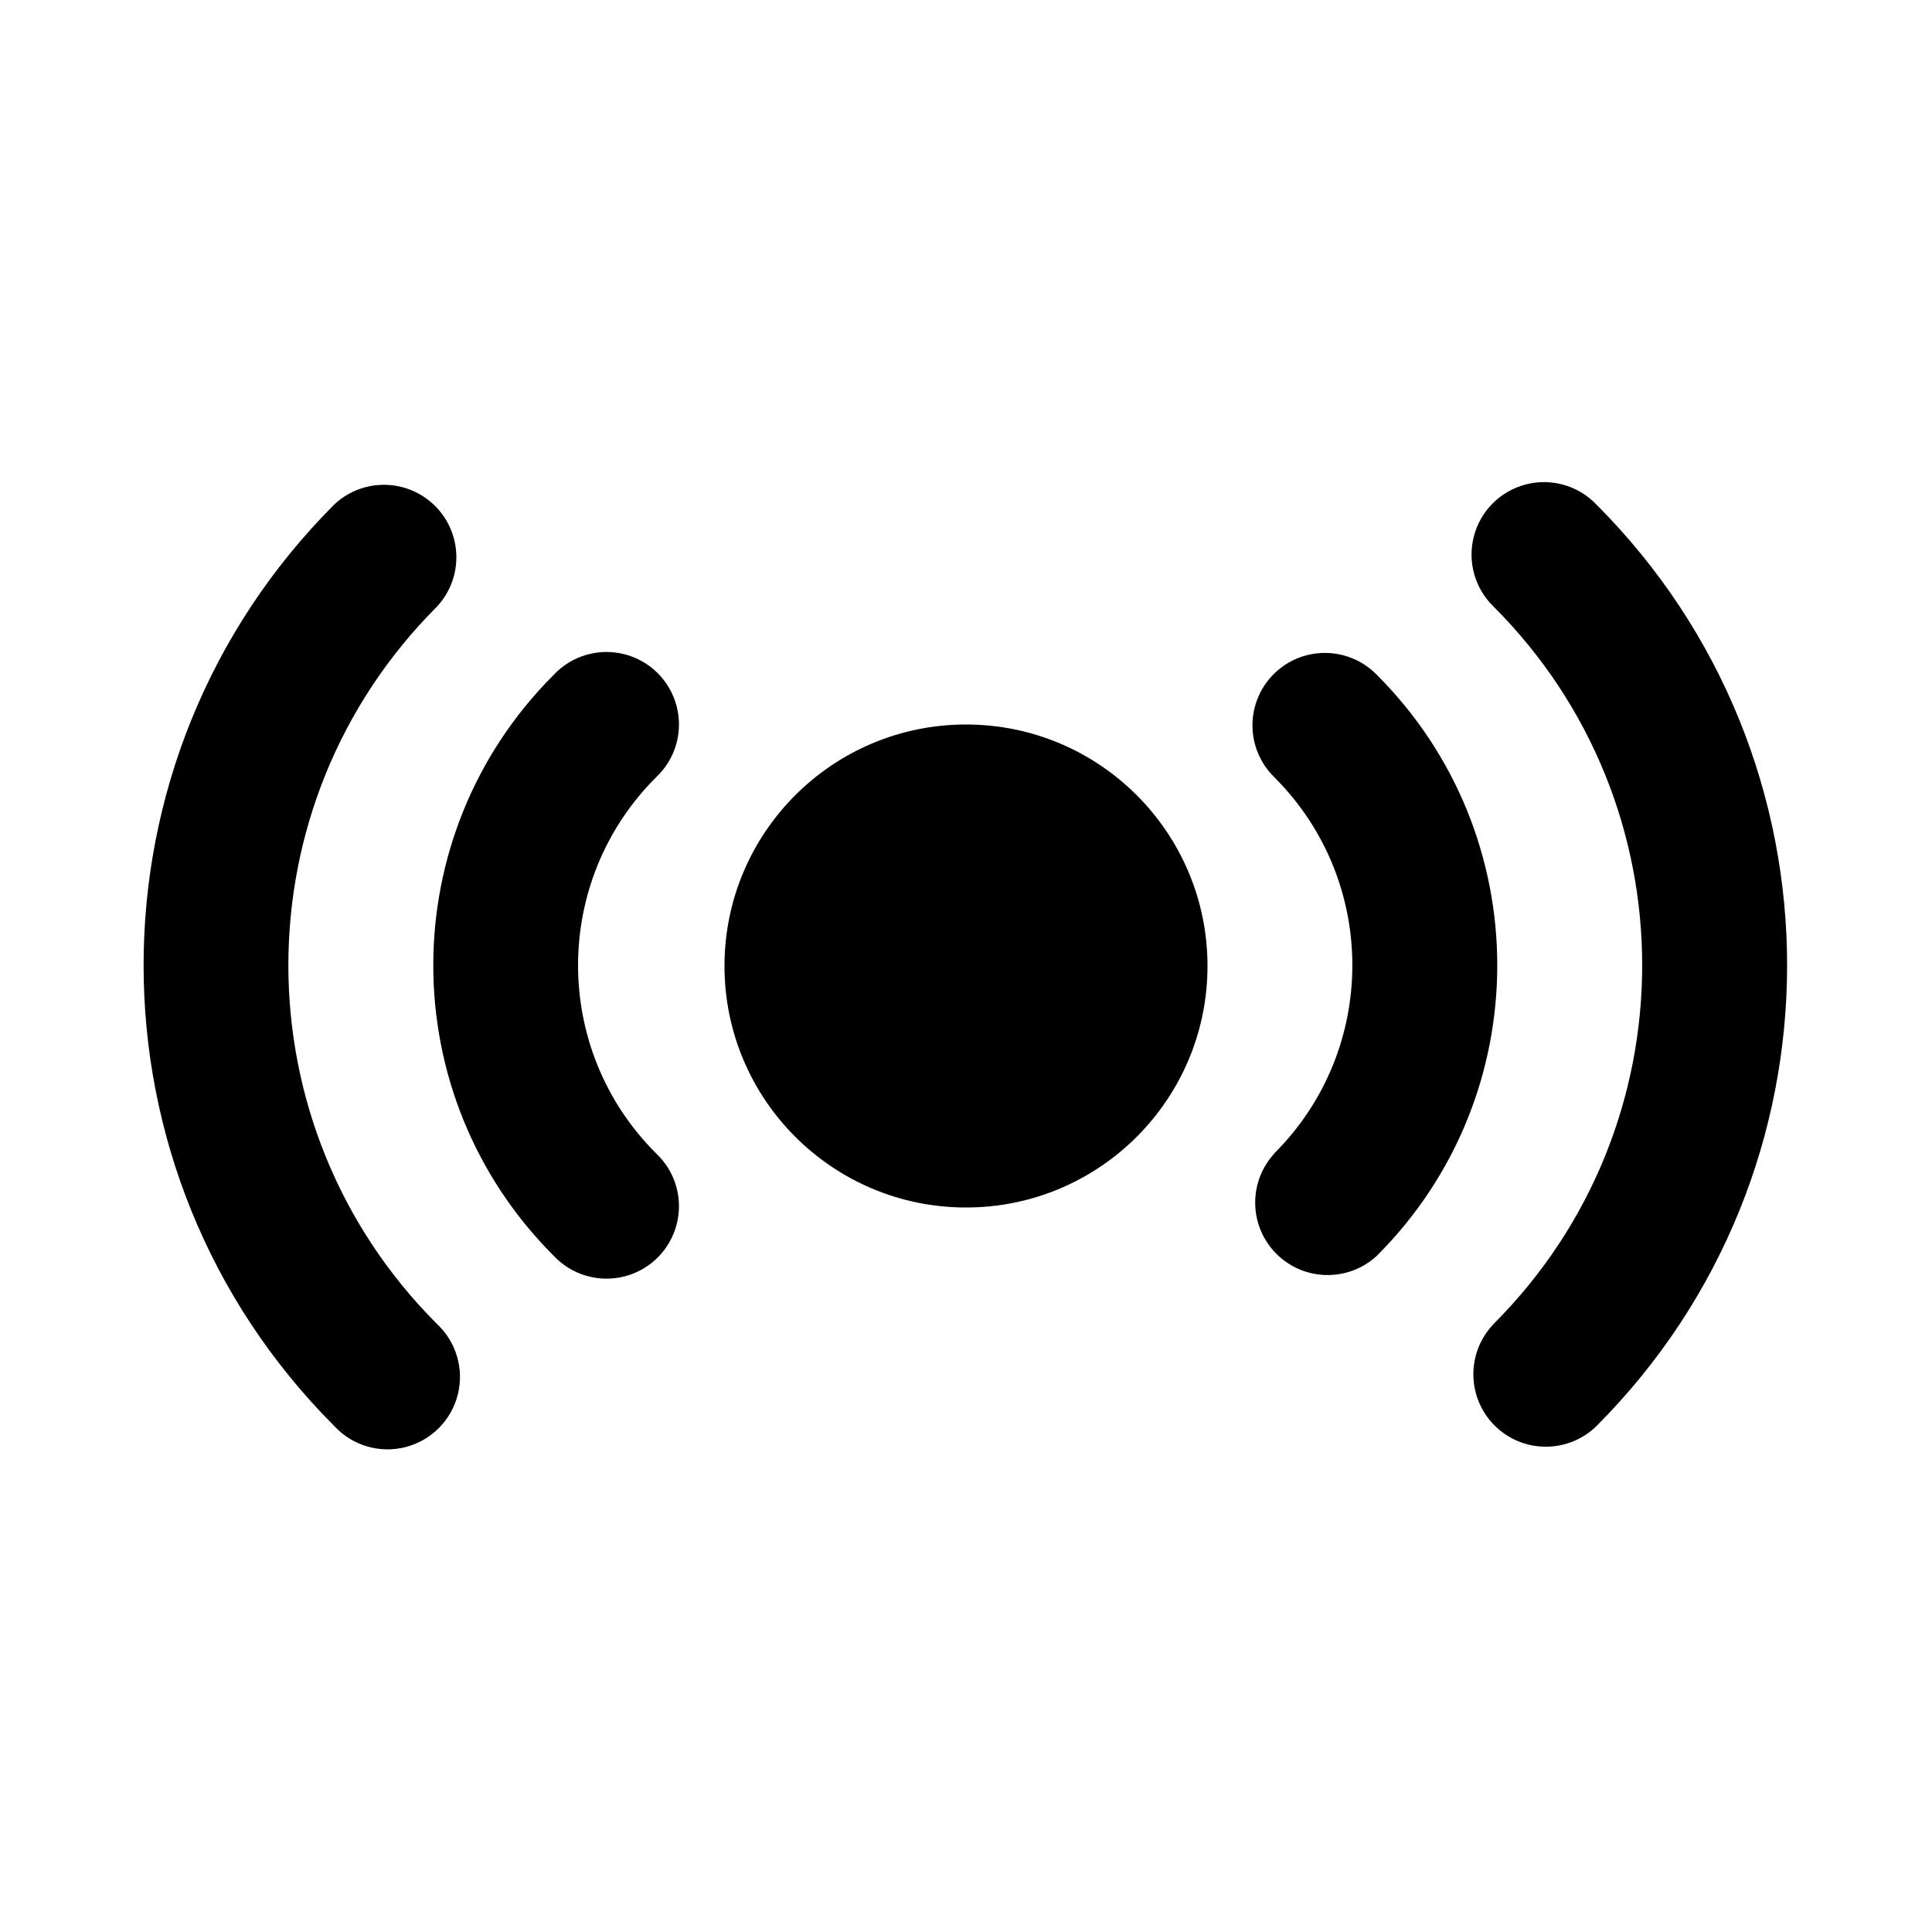
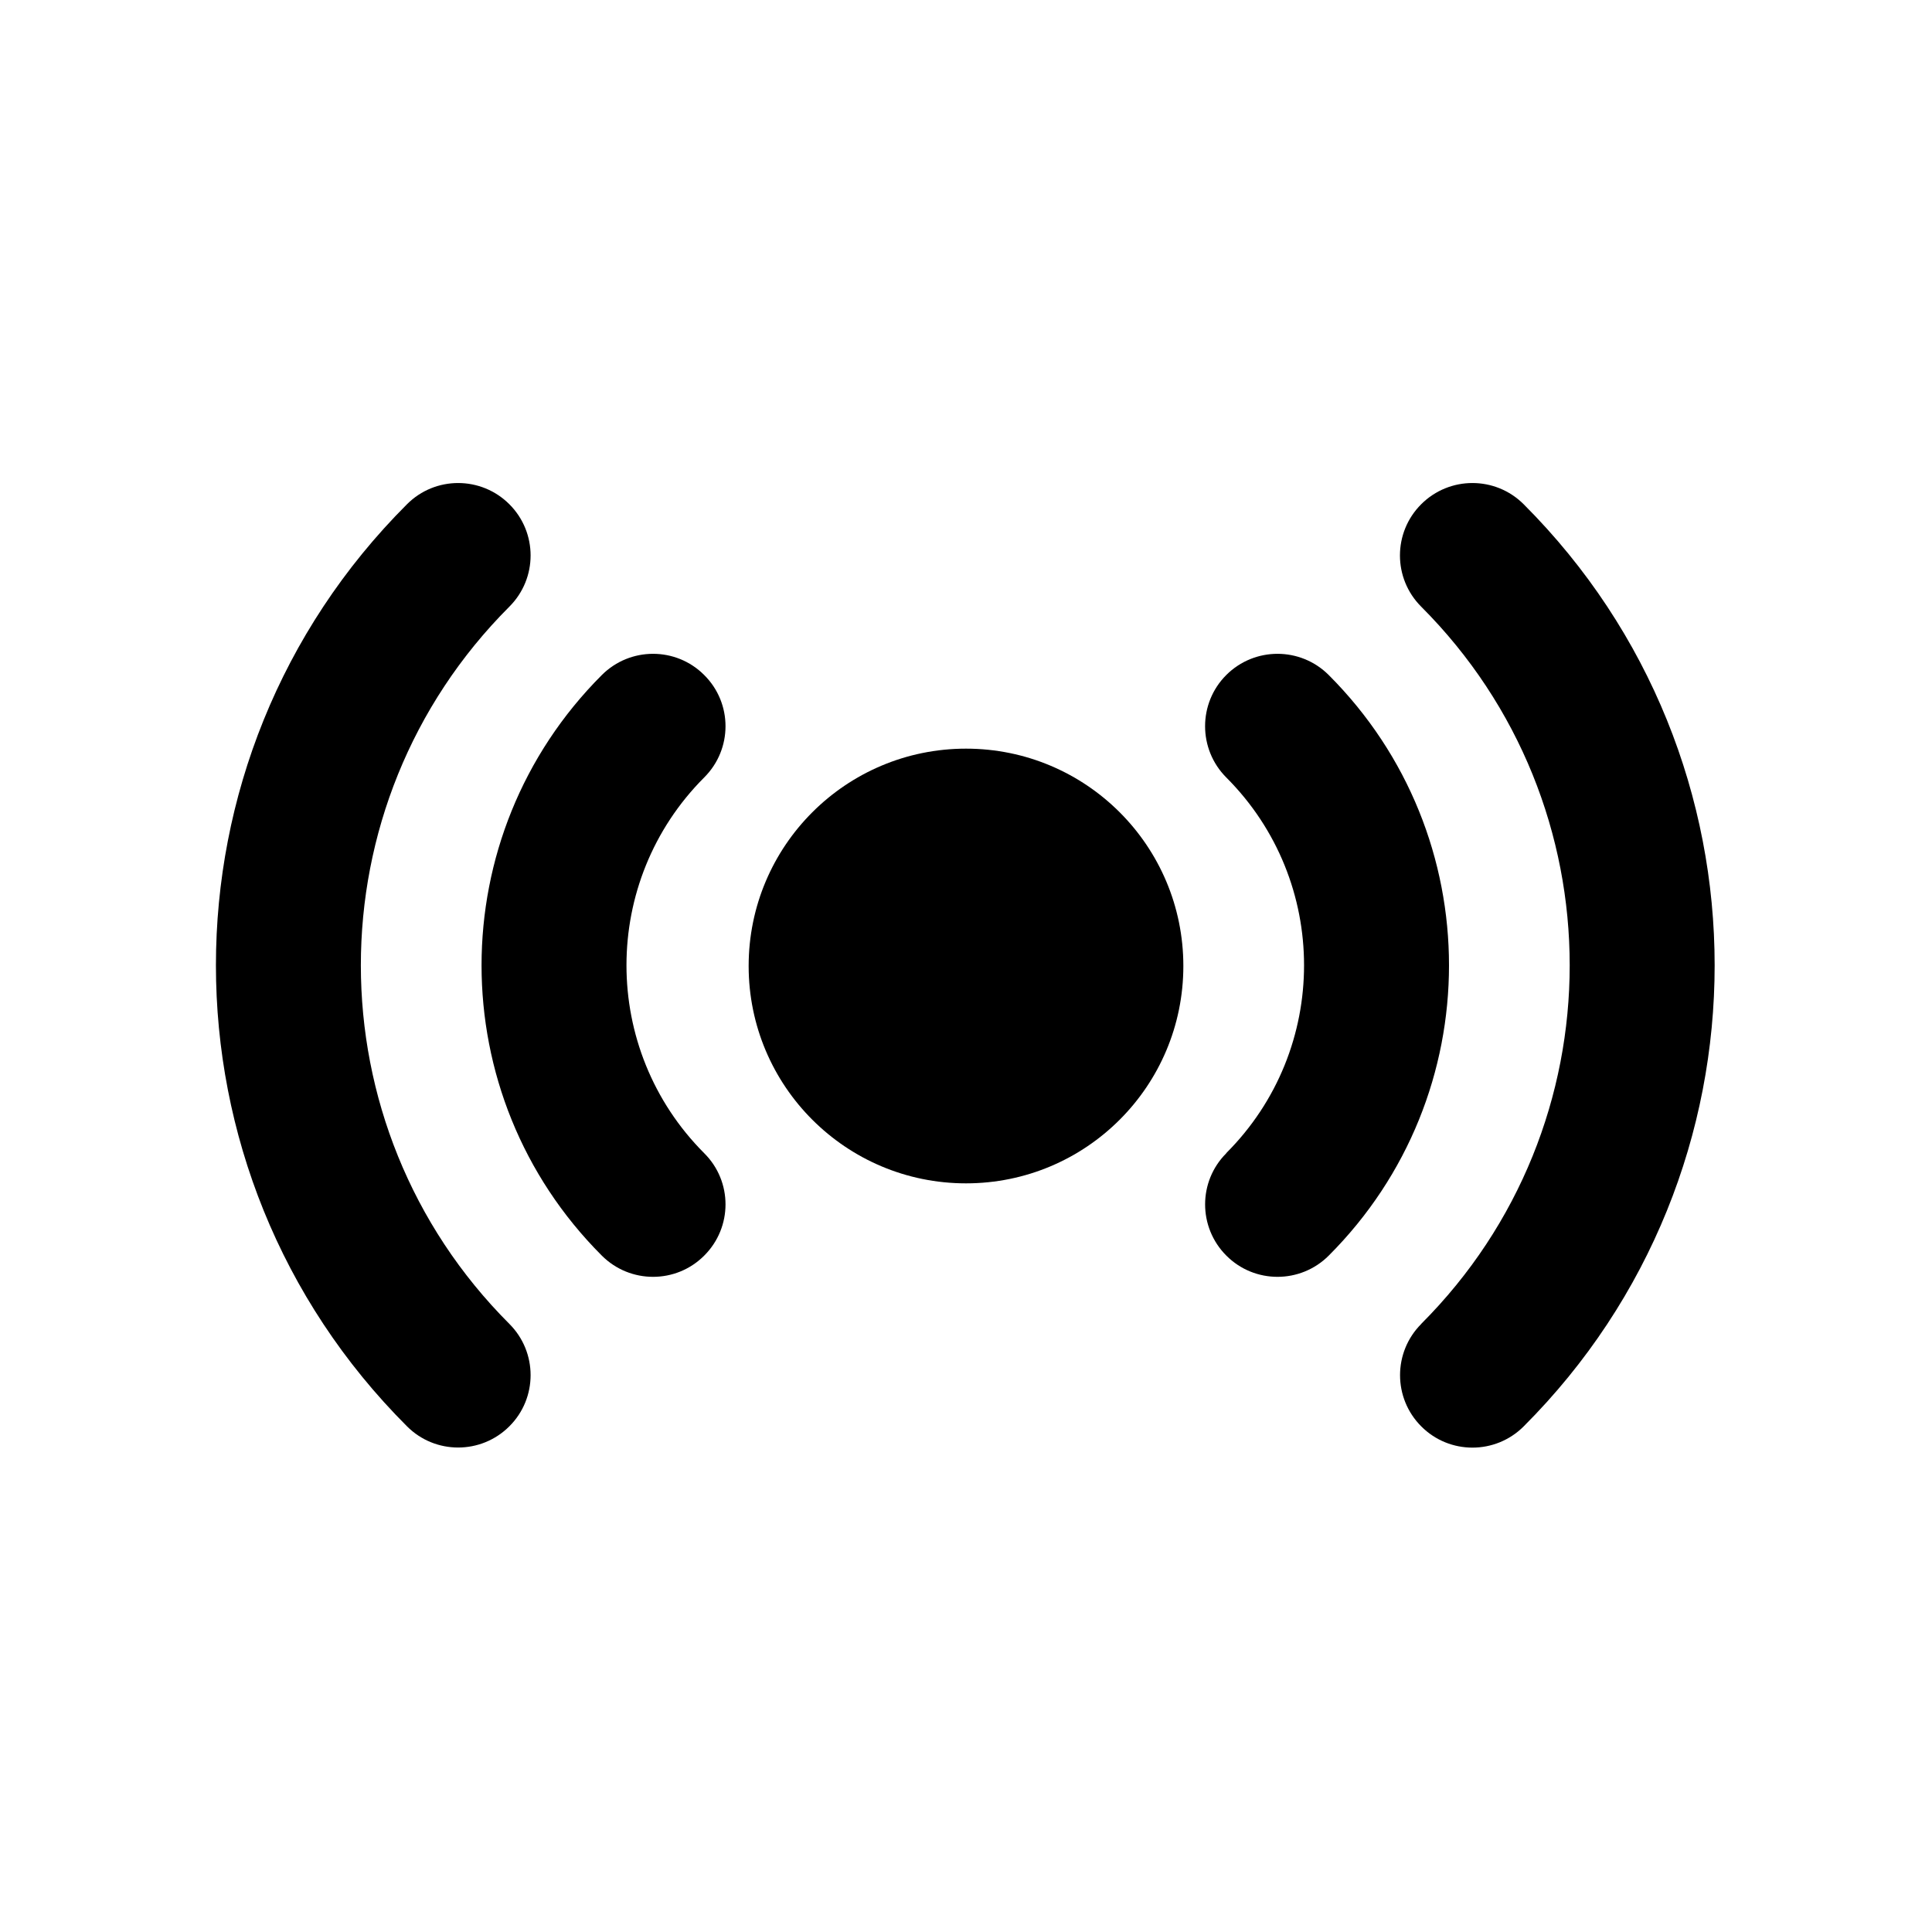
<svg xmlns="http://www.w3.org/2000/svg" viewBox="0 0 20 20" fill="currentColor">
-   <path d="M4.523 6.28a5.25 5.25 0 0 0 0 7.425.75.75 0 1 1-1.06 1.06 6.75 6.75 0 0 1 0-9.545.75.75 0 0 1 1.06 1.06Z" />
-   <path d="M10 7.5a2.5 2.5 0 1 0 0 5 2.5 2.5 0 0 0 0-5Z" />
-   <path d="M15.462 13.705a5.25 5.25 0 0 0 0-7.425.75.75 0 1 1 1.061-1.06 6.75 6.75 0 0 1 0 9.546.75.75 0 0 1-1.06-1.061Z" />
-   <path d="M6.79 8.048a2.75 2.75 0 0 0 0 3.89.75.75 0 1 1-1.06 1.06 4.25 4.25 0 0 1 0-6.01.75.75 0 1 1 1.06 1.06Z" />
-   <path d="M13.194 11.937a2.75 2.75 0 0 0 0-3.889.75.75 0 1 1 1.061-1.06 4.25 4.25 0 0 1 0 6.01.75.75 0 0 1-1.06-1.06Z" />
+   <path d="M5.273 6.28c-2.05 2.05-2.05 5.375 0 7.425.293.293.293.768 0 1.06-.293.293-.768.293-1.06 0-2.637-2.635-2.637-6.91 0-9.545.292-.293.767-.293 1.06 0 .293.293.293.767 0 1.06Z" />
+   <path d="M10 7.75c-1.243 0-2.25 1.007-2.25 2.25s1.007 2.25 2.25 2.25 2.25-1.007 2.25-2.25-1.007-2.25-2.25-2.25Z" />
+   <path d="M14.712 13.705c2.05-2.05 2.05-5.374 0-7.425-.293-.293-.293-.767 0-1.06.293-.293.768-.293 1.061 0 2.636 2.636 2.636 6.91 0 9.546-.293.293-.768.293-1.06 0-.293-.293-.293-.768 0-1.061Z" />
+   <path d="M7.29 8.048c-1.073 1.074-1.073 2.815 0 3.89.294.292.294.767 0 1.06-.292.293-.767.293-1.06 0-1.66-1.66-1.66-4.35 0-6.01.293-.293.768-.293 1.06 0 .294.292.294.767 0 1.06Z" />
+   <path d="M12.694 11.937c1.074-1.074 1.074-2.815 0-3.889-.292-.293-.292-.768 0-1.06.293-.293.768-.293 1.061 0 1.66 1.66 1.66 4.35 0 6.01-.293.293-.768.293-1.06 0-.293-.293-.293-.768 0-1.06Z" />
</svg>
